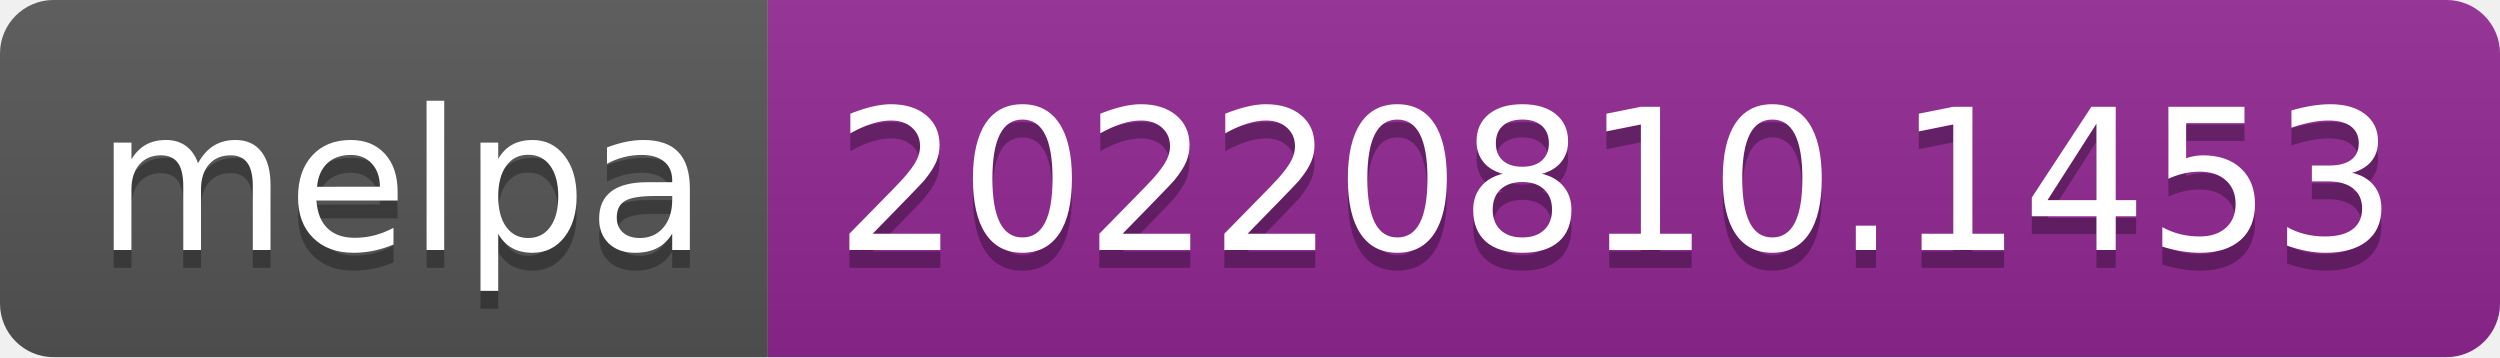
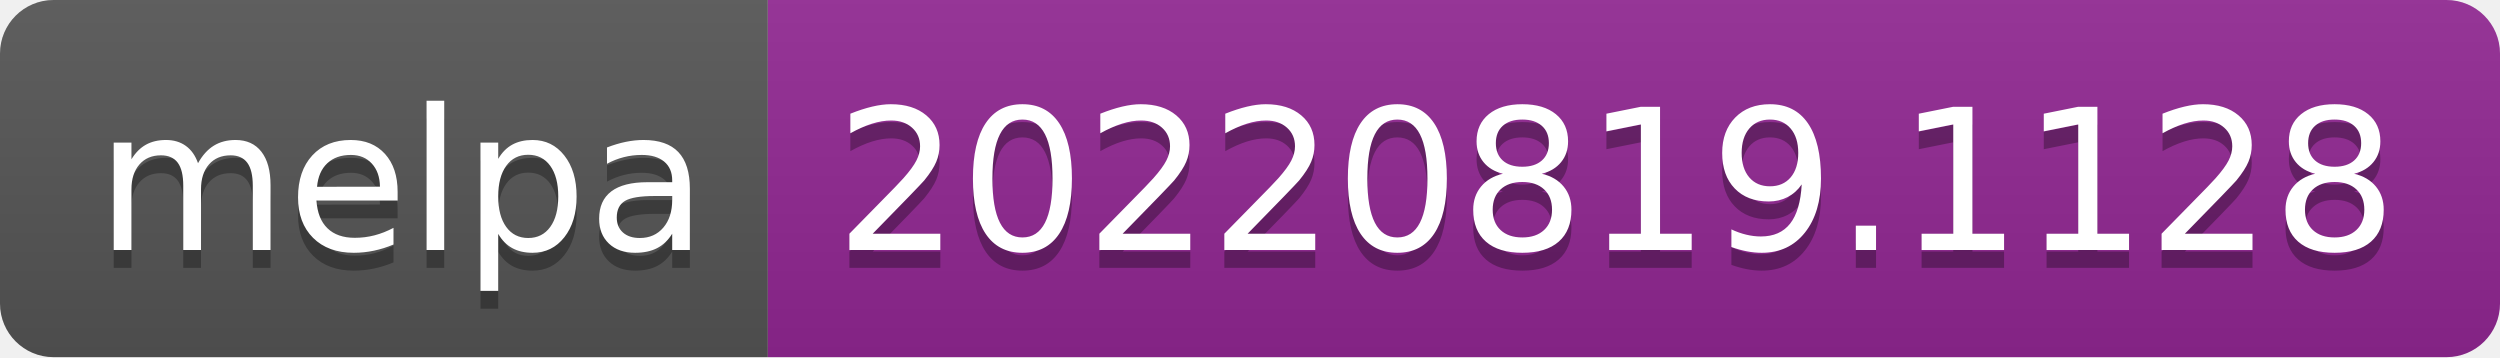
- <svg xmlns="http://www.w3.org/2000/svg" width="140" height="20" role="img" aria-label="melpa: 20220810.1453">
+ <svg xmlns="http://www.w3.org/2000/svg" width="140" height="20" role="img" aria-label="melpa: 20220819.1128">
  <linearGradient id="s" x2="0" y2="100%">
    <stop offset="0" stop-color="#bbb" stop-opacity=".1" />
    <stop offset="1" stop-opacity=".1" />
  </linearGradient>
  <clipPath id="r">
    <rect width="140" height="20" rx="3" fill="#fff" />
  </clipPath>
  <g clip-path="url(#r)">
    <rect width="43" height="20" fill="#555" />
    <rect x="43" width="97" height="20" fill="#922793" />
    <rect width="140" height="20" fill="url(#s)" />
  </g>
  <g fill="#fff" text-anchor="middle" font-family="Verdana,Geneva,DejaVu Sans,sans-serif" text-rendering="geometricPrecision" font-size="110">
    <text aria-hidden="true" x="225" y="150" fill="#010101" fill-opacity=".3" transform="scale(.1)" textLength="330">melpa</text>
    <text x="225" y="140" transform="scale(.1)" fill="#fff" textLength="330">melpa</text>
-     <text aria-hidden="true" x="905" y="150" fill="#010101" fill-opacity=".3" transform="scale(.1)" textLength="870">20220810.1453</text>
-     <text x="905" y="140" transform="scale(.1)" fill="#fff" textLength="870">20220810.1453</text>
+     <text aria-hidden="true" x="905" y="150" fill="#010101" fill-opacity=".3" transform="scale(.1)" textLength="870">20220819.1128</text>
+     <text x="905" y="140" transform="scale(.1)" fill="#fff" textLength="870">20220819.1128</text>
  </g>
</svg>
